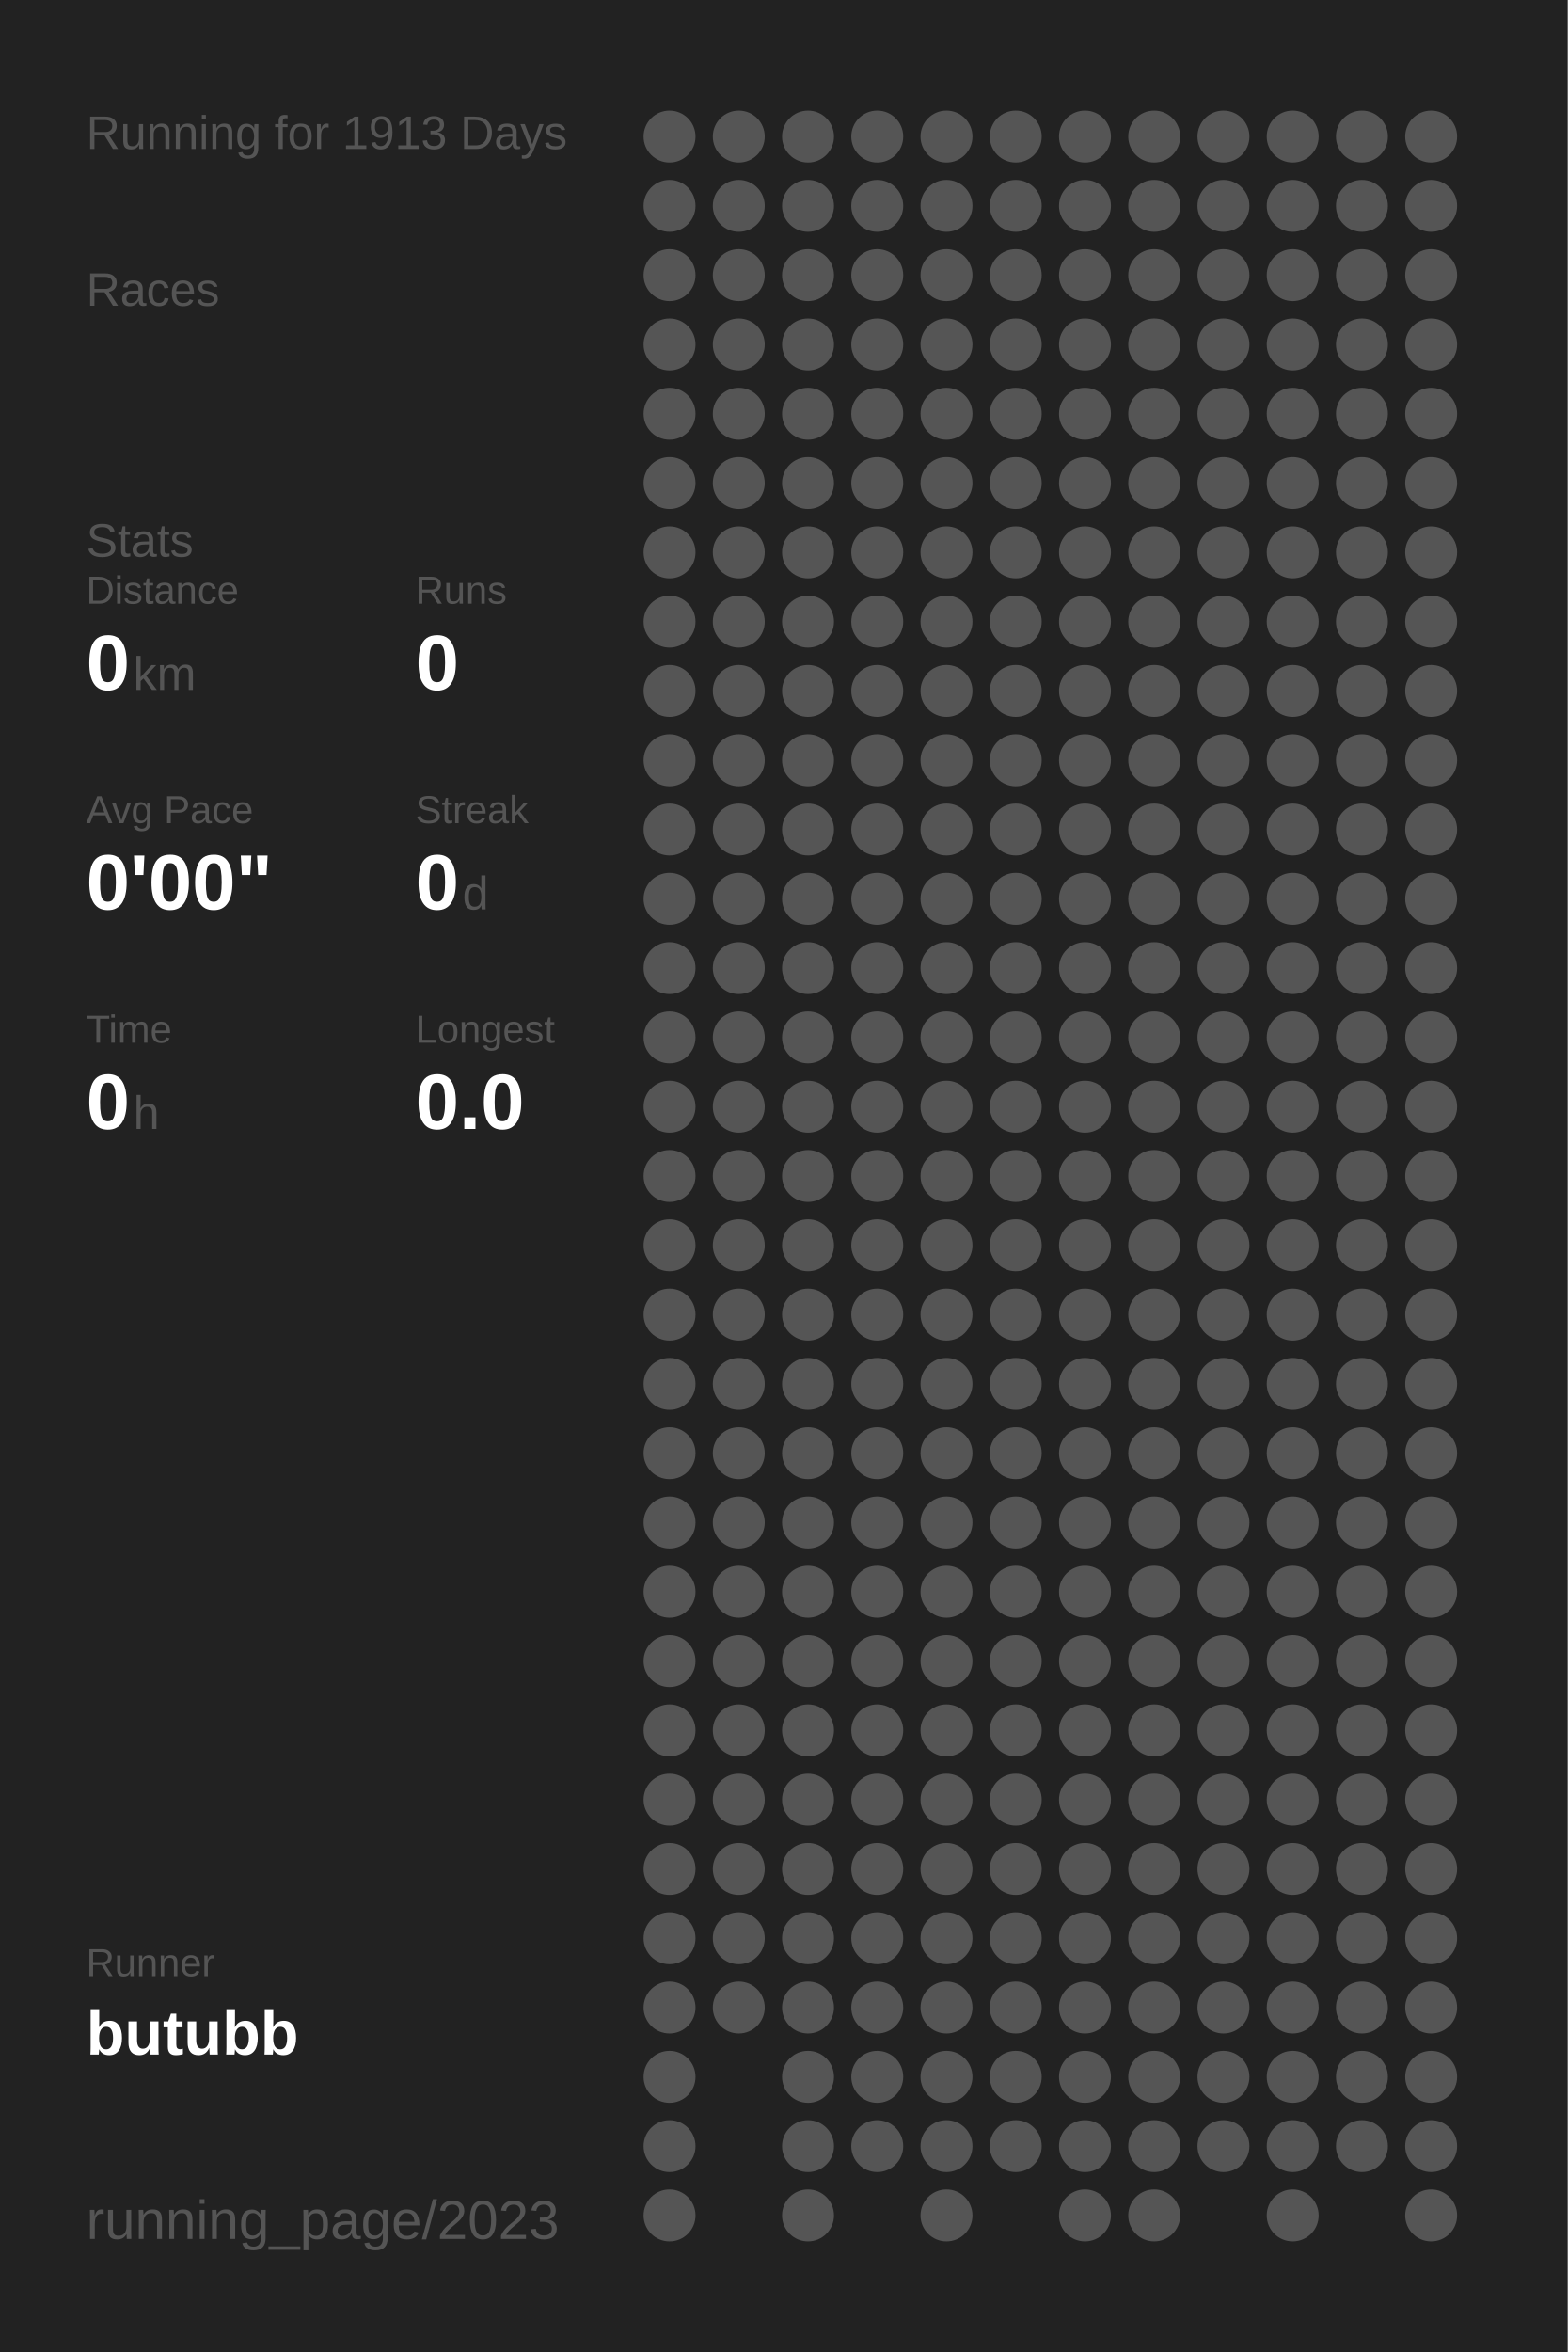
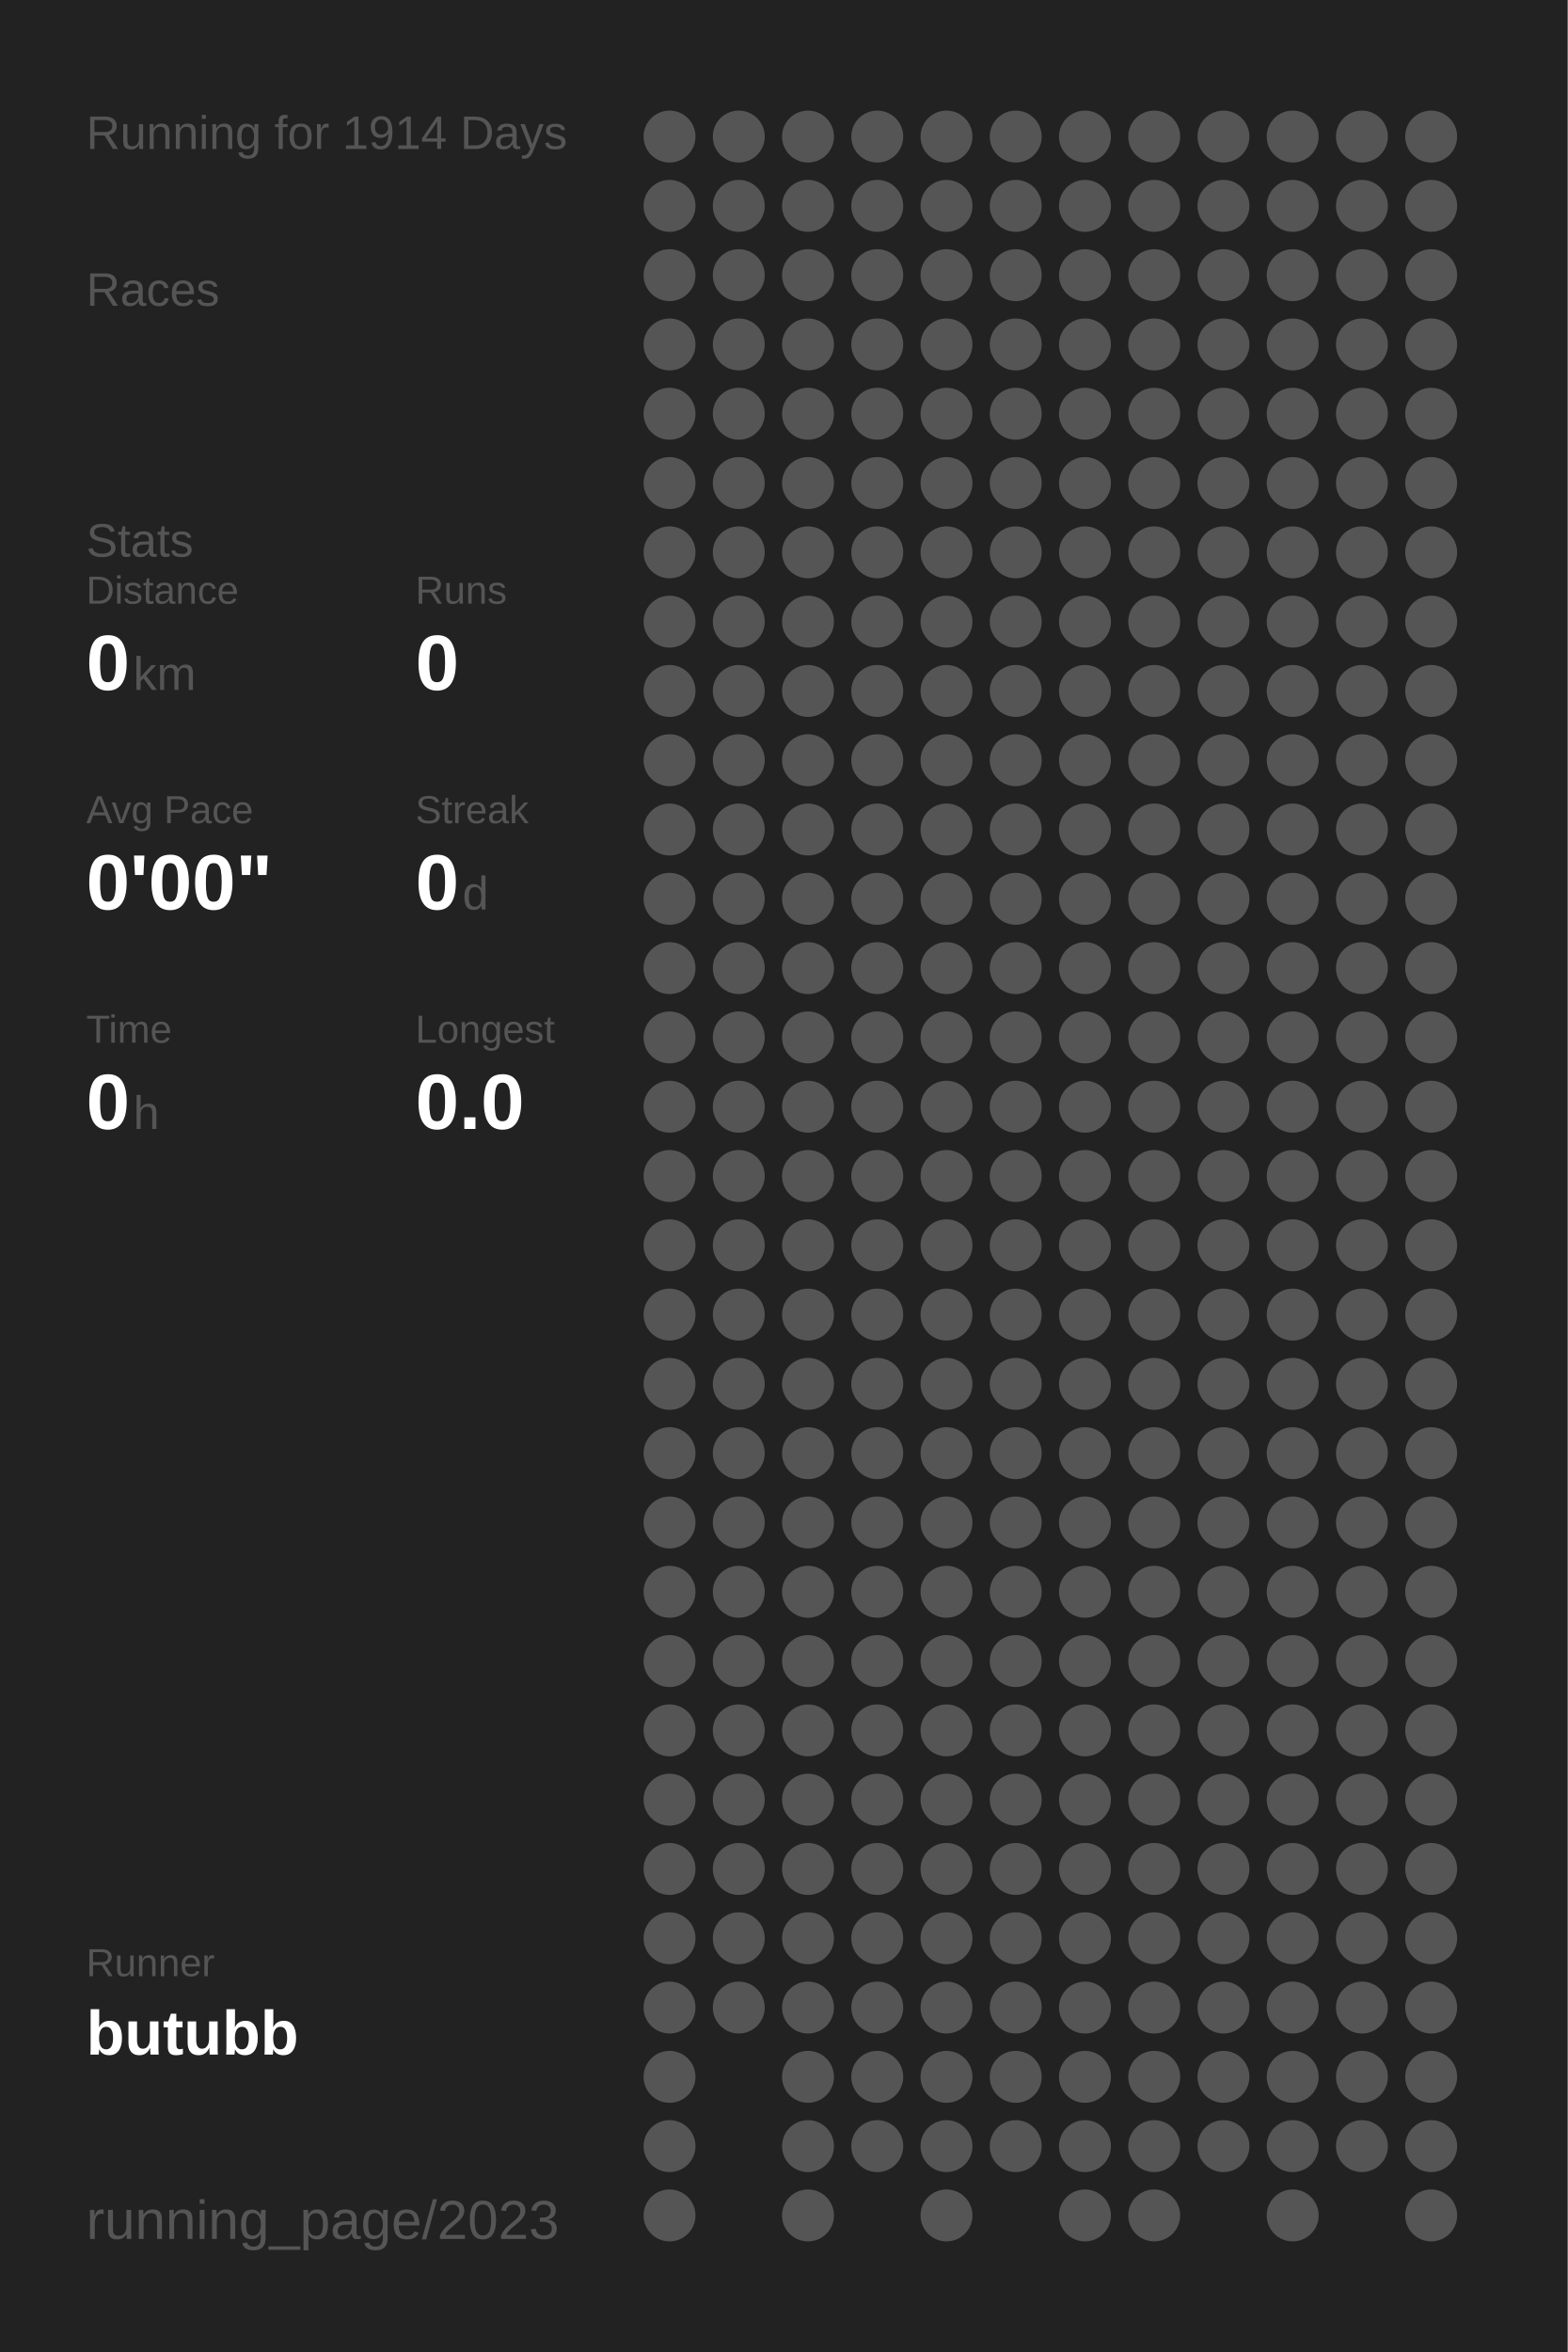
<svg xmlns="http://www.w3.org/2000/svg" baseProfile="full" height="300mm" version="1.1" viewBox="0,0,200,300" width="200mm">
  <defs />
  <rect fill="#222222" height="300" width="200" x="0" y="0" />
-   <text fill="#555555" style="font-size:6px; font-family:Arial;" x="11" y="19">Running for 1913 Days</text>
+   <text fill="#555555" style="font-size:6px; font-family:Arial;" x="11" y="19">Running for 1914 Days</text>
  <text fill="#555555" style="font-size:6px; font-family:Arial;" x="11" y="39">Races</text>
  <text fill="#555555" style="font-size:6px; font-family:Arial;" x="11" y="71">Stats</text>
  <text fill="#555555" style="font-size:5px; font-family:Arial;" x="11" y="77">Distance</text>
  <text fill="#FFFFFF" style="font-size:10px; font-family:Arial; font-weight:bold;" x="11" y="88">0</text>
  <text fill="#555555" style="font-size:6px; font-family:Arial;" x="17" y="88">km</text>
  <text fill="#555555" style="font-size:5px; font-family:Arial;" x="53" y="77">Runs</text>
  <text fill="#FFFFFF" style="font-size:10px; font-family:Arial; font-weight:bold;" x="53" y="88">0</text>
  <text fill="#555555" style="font-size:5px; font-family:Arial;" x="11" y="105">Avg Pace</text>
  <text fill="#FFFFFF" style="font-size:10px; font-family:Arial; font-weight:bold;" x="11" y="116">0'00"</text>
  <text fill="#555555" style="font-size:5px; font-family:Arial;" x="53" y="105">Streak</text>
  <text fill="#FFFFFF" style="font-size:10px; font-family:Arial; font-weight:bold;" x="53" y="116">0</text>
  <text fill="#555555" style="font-size:6px; font-family:Arial;" x="59" y="116">d</text>
  <text fill="#555555" style="font-size:5px; font-family:Arial;" x="11" y="133">Time</text>
  <text fill="#FFFFFF" style="font-size:10px; font-family:Arial; font-weight:bold;" x="11" y="144">0</text>
  <text fill="#555555" style="font-size:6px; font-family:Arial;" x="17" y="144">h</text>
  <text fill="#555555" style="font-size:5px; font-family:Arial;" x="53" y="133">Longest</text>
  <text fill="#FFFFFF" style="font-size:10px; font-family:Arial; font-weight:bold;" x="53" y="144">0.0</text>
  <text fill="#555555" style="font-size:5px; font-family:Arial;" x="11" y="252.065">Runner</text>
  <text fill="#FFFFFF" style="font-size:8px; font-family:Arial; font-weight:bold;" x="11" y="262.065">butubb</text>
  <text fill="#555555" style="font-size:7px; font-family:Arial;" x="11" y="285.581">running_page/2023</text>
  <circle cx="85.417" cy="17.419" fill="#555555" r="3.312" />
  <circle cx="85.417" cy="26.258" fill="#555555" r="3.312" />
  <circle cx="85.417" cy="35.097" fill="#555555" r="3.312" />
  <circle cx="85.417" cy="43.935" fill="#555555" r="3.312" />
  <circle cx="85.417" cy="52.774" fill="#555555" r="3.312" />
  <circle cx="85.417" cy="61.613" fill="#555555" r="3.312" />
  <circle cx="85.417" cy="70.452" fill="#555555" r="3.312" />
  <circle cx="85.417" cy="79.29" fill="#555555" r="3.312" />
  <circle cx="85.417" cy="88.129" fill="#555555" r="3.312" />
  <circle cx="85.417" cy="96.968" fill="#555555" r="3.312" />
  <circle cx="85.417" cy="105.806" fill="#555555" r="3.312" />
  <circle cx="85.417" cy="114.645" fill="#555555" r="3.312" />
  <circle cx="85.417" cy="123.484" fill="#555555" r="3.312" />
  <circle cx="85.417" cy="132.323" fill="#555555" r="3.312" />
  <circle cx="85.417" cy="141.161" fill="#555555" r="3.312" />
  <circle cx="85.417" cy="150" fill="#555555" r="3.312" />
  <circle cx="85.417" cy="158.839" fill="#555555" r="3.312" />
  <circle cx="85.417" cy="167.677" fill="#555555" r="3.312" />
  <circle cx="85.417" cy="176.516" fill="#555555" r="3.312" />
  <circle cx="85.417" cy="185.355" fill="#555555" r="3.312" />
  <circle cx="85.417" cy="194.194" fill="#555555" r="3.312" />
  <circle cx="85.417" cy="203.032" fill="#555555" r="3.312" />
  <circle cx="85.417" cy="211.871" fill="#555555" r="3.312" />
  <circle cx="85.417" cy="220.71" fill="#555555" r="3.312" />
  <circle cx="85.417" cy="229.548" fill="#555555" r="3.312" />
  <circle cx="85.417" cy="238.387" fill="#555555" r="3.312" />
  <circle cx="85.417" cy="247.226" fill="#555555" r="3.312" />
  <circle cx="85.417" cy="256.065" fill="#555555" r="3.312" />
  <circle cx="85.417" cy="264.903" fill="#555555" r="3.312" />
  <circle cx="85.417" cy="273.742" fill="#555555" r="3.312" />
  <circle cx="85.417" cy="282.581" fill="#555555" r="3.312" />
  <circle cx="94.25" cy="17.419" fill="#555555" r="3.312" />
  <circle cx="94.25" cy="26.258" fill="#555555" r="3.312" />
  <circle cx="94.25" cy="35.097" fill="#555555" r="3.312" />
  <circle cx="94.25" cy="43.935" fill="#555555" r="3.312" />
  <circle cx="94.25" cy="52.774" fill="#555555" r="3.312" />
  <circle cx="94.25" cy="61.613" fill="#555555" r="3.312" />
  <circle cx="94.25" cy="70.452" fill="#555555" r="3.312" />
  <circle cx="94.25" cy="79.29" fill="#555555" r="3.312" />
  <circle cx="94.25" cy="88.129" fill="#555555" r="3.312" />
  <circle cx="94.25" cy="96.968" fill="#555555" r="3.312" />
  <circle cx="94.25" cy="105.806" fill="#555555" r="3.312" />
  <circle cx="94.25" cy="114.645" fill="#555555" r="3.312" />
  <circle cx="94.25" cy="123.484" fill="#555555" r="3.312" />
  <circle cx="94.25" cy="132.323" fill="#555555" r="3.312" />
  <circle cx="94.25" cy="141.161" fill="#555555" r="3.312" />
  <circle cx="94.25" cy="150" fill="#555555" r="3.312" />
  <circle cx="94.25" cy="158.839" fill="#555555" r="3.312" />
  <circle cx="94.25" cy="167.677" fill="#555555" r="3.312" />
  <circle cx="94.25" cy="176.516" fill="#555555" r="3.312" />
  <circle cx="94.25" cy="185.355" fill="#555555" r="3.312" />
  <circle cx="94.25" cy="194.194" fill="#555555" r="3.312" />
  <circle cx="94.25" cy="203.032" fill="#555555" r="3.312" />
  <circle cx="94.25" cy="211.871" fill="#555555" r="3.312" />
  <circle cx="94.25" cy="220.71" fill="#555555" r="3.312" />
  <circle cx="94.25" cy="229.548" fill="#555555" r="3.312" />
  <circle cx="94.25" cy="238.387" fill="#555555" r="3.312" />
  <circle cx="94.25" cy="247.226" fill="#555555" r="3.312" />
  <circle cx="94.25" cy="256.065" fill="#555555" r="3.312" />
  <circle cx="103.083" cy="17.419" fill="#555555" r="3.312" />
  <circle cx="103.083" cy="26.258" fill="#555555" r="3.312" />
  <circle cx="103.083" cy="35.097" fill="#555555" r="3.312" />
  <circle cx="103.083" cy="43.935" fill="#555555" r="3.312" />
  <circle cx="103.083" cy="52.774" fill="#555555" r="3.312" />
  <circle cx="103.083" cy="61.613" fill="#555555" r="3.312" />
  <circle cx="103.083" cy="70.452" fill="#555555" r="3.312" />
  <circle cx="103.083" cy="79.29" fill="#555555" r="3.312" />
  <circle cx="103.083" cy="88.129" fill="#555555" r="3.312" />
  <circle cx="103.083" cy="96.968" fill="#555555" r="3.312" />
  <circle cx="103.083" cy="105.806" fill="#555555" r="3.312" />
  <circle cx="103.083" cy="114.645" fill="#555555" r="3.312" />
  <circle cx="103.083" cy="123.484" fill="#555555" r="3.312" />
  <circle cx="103.083" cy="132.323" fill="#555555" r="3.312" />
  <circle cx="103.083" cy="141.161" fill="#555555" r="3.312" />
  <circle cx="103.083" cy="150" fill="#555555" r="3.312" />
  <circle cx="103.083" cy="158.839" fill="#555555" r="3.312" />
  <circle cx="103.083" cy="167.677" fill="#555555" r="3.312" />
  <circle cx="103.083" cy="176.516" fill="#555555" r="3.312" />
  <circle cx="103.083" cy="185.355" fill="#555555" r="3.312" />
  <circle cx="103.083" cy="194.194" fill="#555555" r="3.312" />
  <circle cx="103.083" cy="203.032" fill="#555555" r="3.312" />
  <circle cx="103.083" cy="211.871" fill="#555555" r="3.312" />
  <circle cx="103.083" cy="220.71" fill="#555555" r="3.312" />
  <circle cx="103.083" cy="229.548" fill="#555555" r="3.312" />
  <circle cx="103.083" cy="238.387" fill="#555555" r="3.312" />
  <circle cx="103.083" cy="247.226" fill="#555555" r="3.312" />
  <circle cx="103.083" cy="256.065" fill="#555555" r="3.312" />
  <circle cx="103.083" cy="264.903" fill="#555555" r="3.312" />
  <circle cx="103.083" cy="273.742" fill="#555555" r="3.312" />
  <circle cx="103.083" cy="282.581" fill="#555555" r="3.312" />
  <circle cx="111.917" cy="17.419" fill="#555555" r="3.312" />
  <circle cx="111.917" cy="26.258" fill="#555555" r="3.312" />
  <circle cx="111.917" cy="35.097" fill="#555555" r="3.312" />
  <circle cx="111.917" cy="43.935" fill="#555555" r="3.312" />
  <circle cx="111.917" cy="52.774" fill="#555555" r="3.312" />
  <circle cx="111.917" cy="61.613" fill="#555555" r="3.312" />
  <circle cx="111.917" cy="70.452" fill="#555555" r="3.312" />
  <circle cx="111.917" cy="79.29" fill="#555555" r="3.312" />
  <circle cx="111.917" cy="88.129" fill="#555555" r="3.312" />
  <circle cx="111.917" cy="96.968" fill="#555555" r="3.312" />
  <circle cx="111.917" cy="105.806" fill="#555555" r="3.312" />
  <circle cx="111.917" cy="114.645" fill="#555555" r="3.312" />
  <circle cx="111.917" cy="123.484" fill="#555555" r="3.312" />
  <circle cx="111.917" cy="132.323" fill="#555555" r="3.312" />
  <circle cx="111.917" cy="141.161" fill="#555555" r="3.312" />
  <circle cx="111.917" cy="150" fill="#555555" r="3.312" />
  <circle cx="111.917" cy="158.839" fill="#555555" r="3.312" />
  <circle cx="111.917" cy="167.677" fill="#555555" r="3.312" />
  <circle cx="111.917" cy="176.516" fill="#555555" r="3.312" />
  <circle cx="111.917" cy="185.355" fill="#555555" r="3.312" />
  <circle cx="111.917" cy="194.194" fill="#555555" r="3.312" />
  <circle cx="111.917" cy="203.032" fill="#555555" r="3.312" />
  <circle cx="111.917" cy="211.871" fill="#555555" r="3.312" />
  <circle cx="111.917" cy="220.71" fill="#555555" r="3.312" />
  <circle cx="111.917" cy="229.548" fill="#555555" r="3.312" />
  <circle cx="111.917" cy="238.387" fill="#555555" r="3.312" />
  <circle cx="111.917" cy="247.226" fill="#555555" r="3.312" />
  <circle cx="111.917" cy="256.065" fill="#555555" r="3.312" />
  <circle cx="111.917" cy="264.903" fill="#555555" r="3.312" />
  <circle cx="111.917" cy="273.742" fill="#555555" r="3.312" />
  <circle cx="120.75" cy="17.419" fill="#555555" r="3.312" />
  <circle cx="120.75" cy="26.258" fill="#555555" r="3.312" />
  <circle cx="120.75" cy="35.097" fill="#555555" r="3.312" />
  <circle cx="120.75" cy="43.935" fill="#555555" r="3.312" />
  <circle cx="120.75" cy="52.774" fill="#555555" r="3.312" />
  <circle cx="120.75" cy="61.613" fill="#555555" r="3.312" />
  <circle cx="120.75" cy="70.452" fill="#555555" r="3.312" />
  <circle cx="120.75" cy="79.29" fill="#555555" r="3.312" />
  <circle cx="120.75" cy="88.129" fill="#555555" r="3.312" />
  <circle cx="120.75" cy="96.968" fill="#555555" r="3.312" />
  <circle cx="120.75" cy="105.806" fill="#555555" r="3.312" />
  <circle cx="120.75" cy="114.645" fill="#555555" r="3.312" />
  <circle cx="120.75" cy="123.484" fill="#555555" r="3.312" />
  <circle cx="120.75" cy="132.323" fill="#555555" r="3.312" />
  <circle cx="120.75" cy="141.161" fill="#555555" r="3.312" />
  <circle cx="120.75" cy="150" fill="#555555" r="3.312" />
  <circle cx="120.75" cy="158.839" fill="#555555" r="3.312" />
  <circle cx="120.75" cy="167.677" fill="#555555" r="3.312" />
  <circle cx="120.75" cy="176.516" fill="#555555" r="3.312" />
  <circle cx="120.75" cy="185.355" fill="#555555" r="3.312" />
  <circle cx="120.75" cy="194.194" fill="#555555" r="3.312" />
  <circle cx="120.75" cy="203.032" fill="#555555" r="3.312" />
  <circle cx="120.75" cy="211.871" fill="#555555" r="3.312" />
  <circle cx="120.75" cy="220.71" fill="#555555" r="3.312" />
  <circle cx="120.75" cy="229.548" fill="#555555" r="3.312" />
  <circle cx="120.75" cy="238.387" fill="#555555" r="3.312" />
  <circle cx="120.75" cy="247.226" fill="#555555" r="3.312" />
  <circle cx="120.75" cy="256.065" fill="#555555" r="3.312" />
  <circle cx="120.75" cy="264.903" fill="#555555" r="3.312" />
  <circle cx="120.75" cy="273.742" fill="#555555" r="3.312" />
  <circle cx="120.75" cy="282.581" fill="#555555" r="3.312" />
  <circle cx="129.583" cy="17.419" fill="#555555" r="3.312" />
  <circle cx="129.583" cy="26.258" fill="#555555" r="3.312" />
  <circle cx="129.583" cy="35.097" fill="#555555" r="3.312" />
  <circle cx="129.583" cy="43.935" fill="#555555" r="3.312" />
  <circle cx="129.583" cy="52.774" fill="#555555" r="3.312" />
  <circle cx="129.583" cy="61.613" fill="#555555" r="3.312" />
  <circle cx="129.583" cy="70.452" fill="#555555" r="3.312" />
  <circle cx="129.583" cy="79.29" fill="#555555" r="3.312" />
  <circle cx="129.583" cy="88.129" fill="#555555" r="3.312" />
  <circle cx="129.583" cy="96.968" fill="#555555" r="3.312" />
  <circle cx="129.583" cy="105.806" fill="#555555" r="3.312" />
  <circle cx="129.583" cy="114.645" fill="#555555" r="3.312" />
  <circle cx="129.583" cy="123.484" fill="#555555" r="3.312" />
  <circle cx="129.583" cy="132.323" fill="#555555" r="3.312" />
  <circle cx="129.583" cy="141.161" fill="#555555" r="3.312" />
  <circle cx="129.583" cy="150" fill="#555555" r="3.312" />
  <circle cx="129.583" cy="158.839" fill="#555555" r="3.312" />
  <circle cx="129.583" cy="167.677" fill="#555555" r="3.312" />
  <circle cx="129.583" cy="176.516" fill="#555555" r="3.312" />
  <circle cx="129.583" cy="185.355" fill="#555555" r="3.312" />
  <circle cx="129.583" cy="194.194" fill="#555555" r="3.312" />
  <circle cx="129.583" cy="203.032" fill="#555555" r="3.312" />
  <circle cx="129.583" cy="211.871" fill="#555555" r="3.312" />
  <circle cx="129.583" cy="220.71" fill="#555555" r="3.312" />
  <circle cx="129.583" cy="229.548" fill="#555555" r="3.312" />
  <circle cx="129.583" cy="238.387" fill="#555555" r="3.312" />
  <circle cx="129.583" cy="247.226" fill="#555555" r="3.312" />
  <circle cx="129.583" cy="256.065" fill="#555555" r="3.312" />
  <circle cx="129.583" cy="264.903" fill="#555555" r="3.312" />
  <circle cx="129.583" cy="273.742" fill="#555555" r="3.312" />
  <circle cx="138.417" cy="17.419" fill="#555555" r="3.312" />
  <circle cx="138.417" cy="26.258" fill="#555555" r="3.312" />
  <circle cx="138.417" cy="35.097" fill="#555555" r="3.312" />
  <circle cx="138.417" cy="43.935" fill="#555555" r="3.312" />
  <circle cx="138.417" cy="52.774" fill="#555555" r="3.312" />
  <circle cx="138.417" cy="61.613" fill="#555555" r="3.312" />
  <circle cx="138.417" cy="70.452" fill="#555555" r="3.312" />
  <circle cx="138.417" cy="79.29" fill="#555555" r="3.312" />
  <circle cx="138.417" cy="88.129" fill="#555555" r="3.312" />
  <circle cx="138.417" cy="96.968" fill="#555555" r="3.312" />
  <circle cx="138.417" cy="105.806" fill="#555555" r="3.312" />
  <circle cx="138.417" cy="114.645" fill="#555555" r="3.312" />
  <circle cx="138.417" cy="123.484" fill="#555555" r="3.312" />
  <circle cx="138.417" cy="132.323" fill="#555555" r="3.312" />
  <circle cx="138.417" cy="141.161" fill="#555555" r="3.312" />
  <circle cx="138.417" cy="150" fill="#555555" r="3.312" />
  <circle cx="138.417" cy="158.839" fill="#555555" r="3.312" />
  <circle cx="138.417" cy="167.677" fill="#555555" r="3.312" />
  <circle cx="138.417" cy="176.516" fill="#555555" r="3.312" />
  <circle cx="138.417" cy="185.355" fill="#555555" r="3.312" />
  <circle cx="138.417" cy="194.194" fill="#555555" r="3.312" />
  <circle cx="138.417" cy="203.032" fill="#555555" r="3.312" />
  <circle cx="138.417" cy="211.871" fill="#555555" r="3.312" />
  <circle cx="138.417" cy="220.71" fill="#555555" r="3.312" />
  <circle cx="138.417" cy="229.548" fill="#555555" r="3.312" />
  <circle cx="138.417" cy="238.387" fill="#555555" r="3.312" />
  <circle cx="138.417" cy="247.226" fill="#555555" r="3.312" />
  <circle cx="138.417" cy="256.065" fill="#555555" r="3.312" />
  <circle cx="138.417" cy="264.903" fill="#555555" r="3.312" />
  <circle cx="138.417" cy="273.742" fill="#555555" r="3.312" />
  <circle cx="138.417" cy="282.581" fill="#555555" r="3.312" />
  <circle cx="147.25" cy="17.419" fill="#555555" r="3.312" />
  <circle cx="147.25" cy="26.258" fill="#555555" r="3.312" />
  <circle cx="147.25" cy="35.097" fill="#555555" r="3.312" />
  <circle cx="147.25" cy="43.935" fill="#555555" r="3.312" />
  <circle cx="147.25" cy="52.774" fill="#555555" r="3.312" />
  <circle cx="147.25" cy="61.613" fill="#555555" r="3.312" />
  <circle cx="147.25" cy="70.452" fill="#555555" r="3.312" />
  <circle cx="147.25" cy="79.29" fill="#555555" r="3.312" />
  <circle cx="147.25" cy="88.129" fill="#555555" r="3.312" />
  <circle cx="147.25" cy="96.968" fill="#555555" r="3.312" />
  <circle cx="147.25" cy="105.806" fill="#555555" r="3.312" />
  <circle cx="147.25" cy="114.645" fill="#555555" r="3.312" />
  <circle cx="147.25" cy="123.484" fill="#555555" r="3.312" />
  <circle cx="147.25" cy="132.323" fill="#555555" r="3.312" />
  <circle cx="147.25" cy="141.161" fill="#555555" r="3.312" />
  <circle cx="147.25" cy="150" fill="#555555" r="3.312" />
  <circle cx="147.25" cy="158.839" fill="#555555" r="3.312" />
  <circle cx="147.25" cy="167.677" fill="#555555" r="3.312" />
  <circle cx="147.25" cy="176.516" fill="#555555" r="3.312" />
  <circle cx="147.25" cy="185.355" fill="#555555" r="3.312" />
  <circle cx="147.25" cy="194.194" fill="#555555" r="3.312" />
  <circle cx="147.25" cy="203.032" fill="#555555" r="3.312" />
  <circle cx="147.25" cy="211.871" fill="#555555" r="3.312" />
  <circle cx="147.25" cy="220.71" fill="#555555" r="3.312" />
  <circle cx="147.25" cy="229.548" fill="#555555" r="3.312" />
  <circle cx="147.25" cy="238.387" fill="#555555" r="3.312" />
  <circle cx="147.25" cy="247.226" fill="#555555" r="3.312" />
  <circle cx="147.25" cy="256.065" fill="#555555" r="3.312" />
  <circle cx="147.25" cy="264.903" fill="#555555" r="3.312" />
  <circle cx="147.25" cy="273.742" fill="#555555" r="3.312" />
  <circle cx="147.25" cy="282.581" fill="#555555" r="3.312" />
  <circle cx="156.083" cy="17.419" fill="#555555" r="3.312" />
  <circle cx="156.083" cy="26.258" fill="#555555" r="3.312" />
  <circle cx="156.083" cy="35.097" fill="#555555" r="3.312" />
  <circle cx="156.083" cy="43.935" fill="#555555" r="3.312" />
  <circle cx="156.083" cy="52.774" fill="#555555" r="3.312" />
  <circle cx="156.083" cy="61.613" fill="#555555" r="3.312" />
  <circle cx="156.083" cy="70.452" fill="#555555" r="3.312" />
  <circle cx="156.083" cy="79.29" fill="#555555" r="3.312" />
  <circle cx="156.083" cy="88.129" fill="#555555" r="3.312" />
  <circle cx="156.083" cy="96.968" fill="#555555" r="3.312" />
  <circle cx="156.083" cy="105.806" fill="#555555" r="3.312" />
  <circle cx="156.083" cy="114.645" fill="#555555" r="3.312" />
  <circle cx="156.083" cy="123.484" fill="#555555" r="3.312" />
  <circle cx="156.083" cy="132.323" fill="#555555" r="3.312" />
  <circle cx="156.083" cy="141.161" fill="#555555" r="3.312" />
  <circle cx="156.083" cy="150" fill="#555555" r="3.312" />
  <circle cx="156.083" cy="158.839" fill="#555555" r="3.312" />
  <circle cx="156.083" cy="167.677" fill="#555555" r="3.312" />
  <circle cx="156.083" cy="176.516" fill="#555555" r="3.312" />
  <circle cx="156.083" cy="185.355" fill="#555555" r="3.312" />
  <circle cx="156.083" cy="194.194" fill="#555555" r="3.312" />
  <circle cx="156.083" cy="203.032" fill="#555555" r="3.312" />
  <circle cx="156.083" cy="211.871" fill="#555555" r="3.312" />
  <circle cx="156.083" cy="220.71" fill="#555555" r="3.312" />
  <circle cx="156.083" cy="229.548" fill="#555555" r="3.312" />
  <circle cx="156.083" cy="238.387" fill="#555555" r="3.312" />
  <circle cx="156.083" cy="247.226" fill="#555555" r="3.312" />
  <circle cx="156.083" cy="256.065" fill="#555555" r="3.312" />
  <circle cx="156.083" cy="264.903" fill="#555555" r="3.312" />
  <circle cx="156.083" cy="273.742" fill="#555555" r="3.312" />
  <circle cx="164.917" cy="17.419" fill="#555555" r="3.312" />
  <circle cx="164.917" cy="26.258" fill="#555555" r="3.312" />
  <circle cx="164.917" cy="35.097" fill="#555555" r="3.312" />
  <circle cx="164.917" cy="43.935" fill="#555555" r="3.312" />
  <circle cx="164.917" cy="52.774" fill="#555555" r="3.312" />
  <circle cx="164.917" cy="61.613" fill="#555555" r="3.312" />
  <circle cx="164.917" cy="70.452" fill="#555555" r="3.312" />
  <circle cx="164.917" cy="79.29" fill="#555555" r="3.312" />
  <circle cx="164.917" cy="88.129" fill="#555555" r="3.312" />
  <circle cx="164.917" cy="96.968" fill="#555555" r="3.312" />
  <circle cx="164.917" cy="105.806" fill="#555555" r="3.312" />
  <circle cx="164.917" cy="114.645" fill="#555555" r="3.312" />
  <circle cx="164.917" cy="123.484" fill="#555555" r="3.312" />
  <circle cx="164.917" cy="132.323" fill="#555555" r="3.312" />
  <circle cx="164.917" cy="141.161" fill="#555555" r="3.312" />
  <circle cx="164.917" cy="150" fill="#555555" r="3.312" />
  <circle cx="164.917" cy="158.839" fill="#555555" r="3.312" />
  <circle cx="164.917" cy="167.677" fill="#555555" r="3.312" />
  <circle cx="164.917" cy="176.516" fill="#555555" r="3.312" />
  <circle cx="164.917" cy="185.355" fill="#555555" r="3.312" />
  <circle cx="164.917" cy="194.194" fill="#555555" r="3.312" />
  <circle cx="164.917" cy="203.032" fill="#555555" r="3.312" />
  <circle cx="164.917" cy="211.871" fill="#555555" r="3.312" />
  <circle cx="164.917" cy="220.71" fill="#555555" r="3.312" />
  <circle cx="164.917" cy="229.548" fill="#555555" r="3.312" />
  <circle cx="164.917" cy="238.387" fill="#555555" r="3.312" />
  <circle cx="164.917" cy="247.226" fill="#555555" r="3.312" />
  <circle cx="164.917" cy="256.065" fill="#555555" r="3.312" />
  <circle cx="164.917" cy="264.903" fill="#555555" r="3.312" />
  <circle cx="164.917" cy="273.742" fill="#555555" r="3.312" />
  <circle cx="164.917" cy="282.581" fill="#555555" r="3.312" />
  <circle cx="173.75" cy="17.419" fill="#555555" r="3.312" />
  <circle cx="173.75" cy="26.258" fill="#555555" r="3.312" />
  <circle cx="173.75" cy="35.097" fill="#555555" r="3.312" />
  <circle cx="173.75" cy="43.935" fill="#555555" r="3.312" />
  <circle cx="173.75" cy="52.774" fill="#555555" r="3.312" />
  <circle cx="173.75" cy="61.613" fill="#555555" r="3.312" />
  <circle cx="173.75" cy="70.452" fill="#555555" r="3.312" />
  <circle cx="173.75" cy="79.29" fill="#555555" r="3.312" />
  <circle cx="173.75" cy="88.129" fill="#555555" r="3.312" />
  <circle cx="173.75" cy="96.968" fill="#555555" r="3.312" />
  <circle cx="173.75" cy="105.806" fill="#555555" r="3.312" />
  <circle cx="173.75" cy="114.645" fill="#555555" r="3.312" />
  <circle cx="173.75" cy="123.484" fill="#555555" r="3.312" />
  <circle cx="173.75" cy="132.323" fill="#555555" r="3.312" />
  <circle cx="173.75" cy="141.161" fill="#555555" r="3.312" />
  <circle cx="173.75" cy="150" fill="#555555" r="3.312" />
  <circle cx="173.75" cy="158.839" fill="#555555" r="3.312" />
  <circle cx="173.75" cy="167.677" fill="#555555" r="3.312" />
  <circle cx="173.75" cy="176.516" fill="#555555" r="3.312" />
  <circle cx="173.75" cy="185.355" fill="#555555" r="3.312" />
  <circle cx="173.75" cy="194.194" fill="#555555" r="3.312" />
  <circle cx="173.75" cy="203.032" fill="#555555" r="3.312" />
  <circle cx="173.75" cy="211.871" fill="#555555" r="3.312" />
  <circle cx="173.75" cy="220.71" fill="#555555" r="3.312" />
  <circle cx="173.75" cy="229.548" fill="#555555" r="3.312" />
  <circle cx="173.75" cy="238.387" fill="#555555" r="3.312" />
  <circle cx="173.75" cy="247.226" fill="#555555" r="3.312" />
  <circle cx="173.75" cy="256.065" fill="#555555" r="3.312" />
  <circle cx="173.75" cy="264.903" fill="#555555" r="3.312" />
  <circle cx="173.75" cy="273.742" fill="#555555" r="3.312" />
  <circle cx="182.583" cy="17.419" fill="#555555" r="3.312" />
  <circle cx="182.583" cy="26.258" fill="#555555" r="3.312" />
  <circle cx="182.583" cy="35.097" fill="#555555" r="3.312" />
  <circle cx="182.583" cy="43.935" fill="#555555" r="3.312" />
  <circle cx="182.583" cy="52.774" fill="#555555" r="3.312" />
  <circle cx="182.583" cy="61.613" fill="#555555" r="3.312" />
  <circle cx="182.583" cy="70.452" fill="#555555" r="3.312" />
  <circle cx="182.583" cy="79.29" fill="#555555" r="3.312" />
  <circle cx="182.583" cy="88.129" fill="#555555" r="3.312" />
  <circle cx="182.583" cy="96.968" fill="#555555" r="3.312" />
  <circle cx="182.583" cy="105.806" fill="#555555" r="3.312" />
  <circle cx="182.583" cy="114.645" fill="#555555" r="3.312" />
  <circle cx="182.583" cy="123.484" fill="#555555" r="3.312" />
  <circle cx="182.583" cy="132.323" fill="#555555" r="3.312" />
  <circle cx="182.583" cy="141.161" fill="#555555" r="3.312" />
  <circle cx="182.583" cy="150" fill="#555555" r="3.312" />
  <circle cx="182.583" cy="158.839" fill="#555555" r="3.312" />
  <circle cx="182.583" cy="167.677" fill="#555555" r="3.312" />
  <circle cx="182.583" cy="176.516" fill="#555555" r="3.312" />
  <circle cx="182.583" cy="185.355" fill="#555555" r="3.312" />
  <circle cx="182.583" cy="194.194" fill="#555555" r="3.312" />
  <circle cx="182.583" cy="203.032" fill="#555555" r="3.312" />
  <circle cx="182.583" cy="211.871" fill="#555555" r="3.312" />
  <circle cx="182.583" cy="220.71" fill="#555555" r="3.312" />
  <circle cx="182.583" cy="229.548" fill="#555555" r="3.312" />
  <circle cx="182.583" cy="238.387" fill="#555555" r="3.312" />
  <circle cx="182.583" cy="247.226" fill="#555555" r="3.312" />
  <circle cx="182.583" cy="256.065" fill="#555555" r="3.312" />
  <circle cx="182.583" cy="264.903" fill="#555555" r="3.312" />
  <circle cx="182.583" cy="273.742" fill="#555555" r="3.312" />
  <circle cx="182.583" cy="282.581" fill="#555555" r="3.312" />
</svg>
